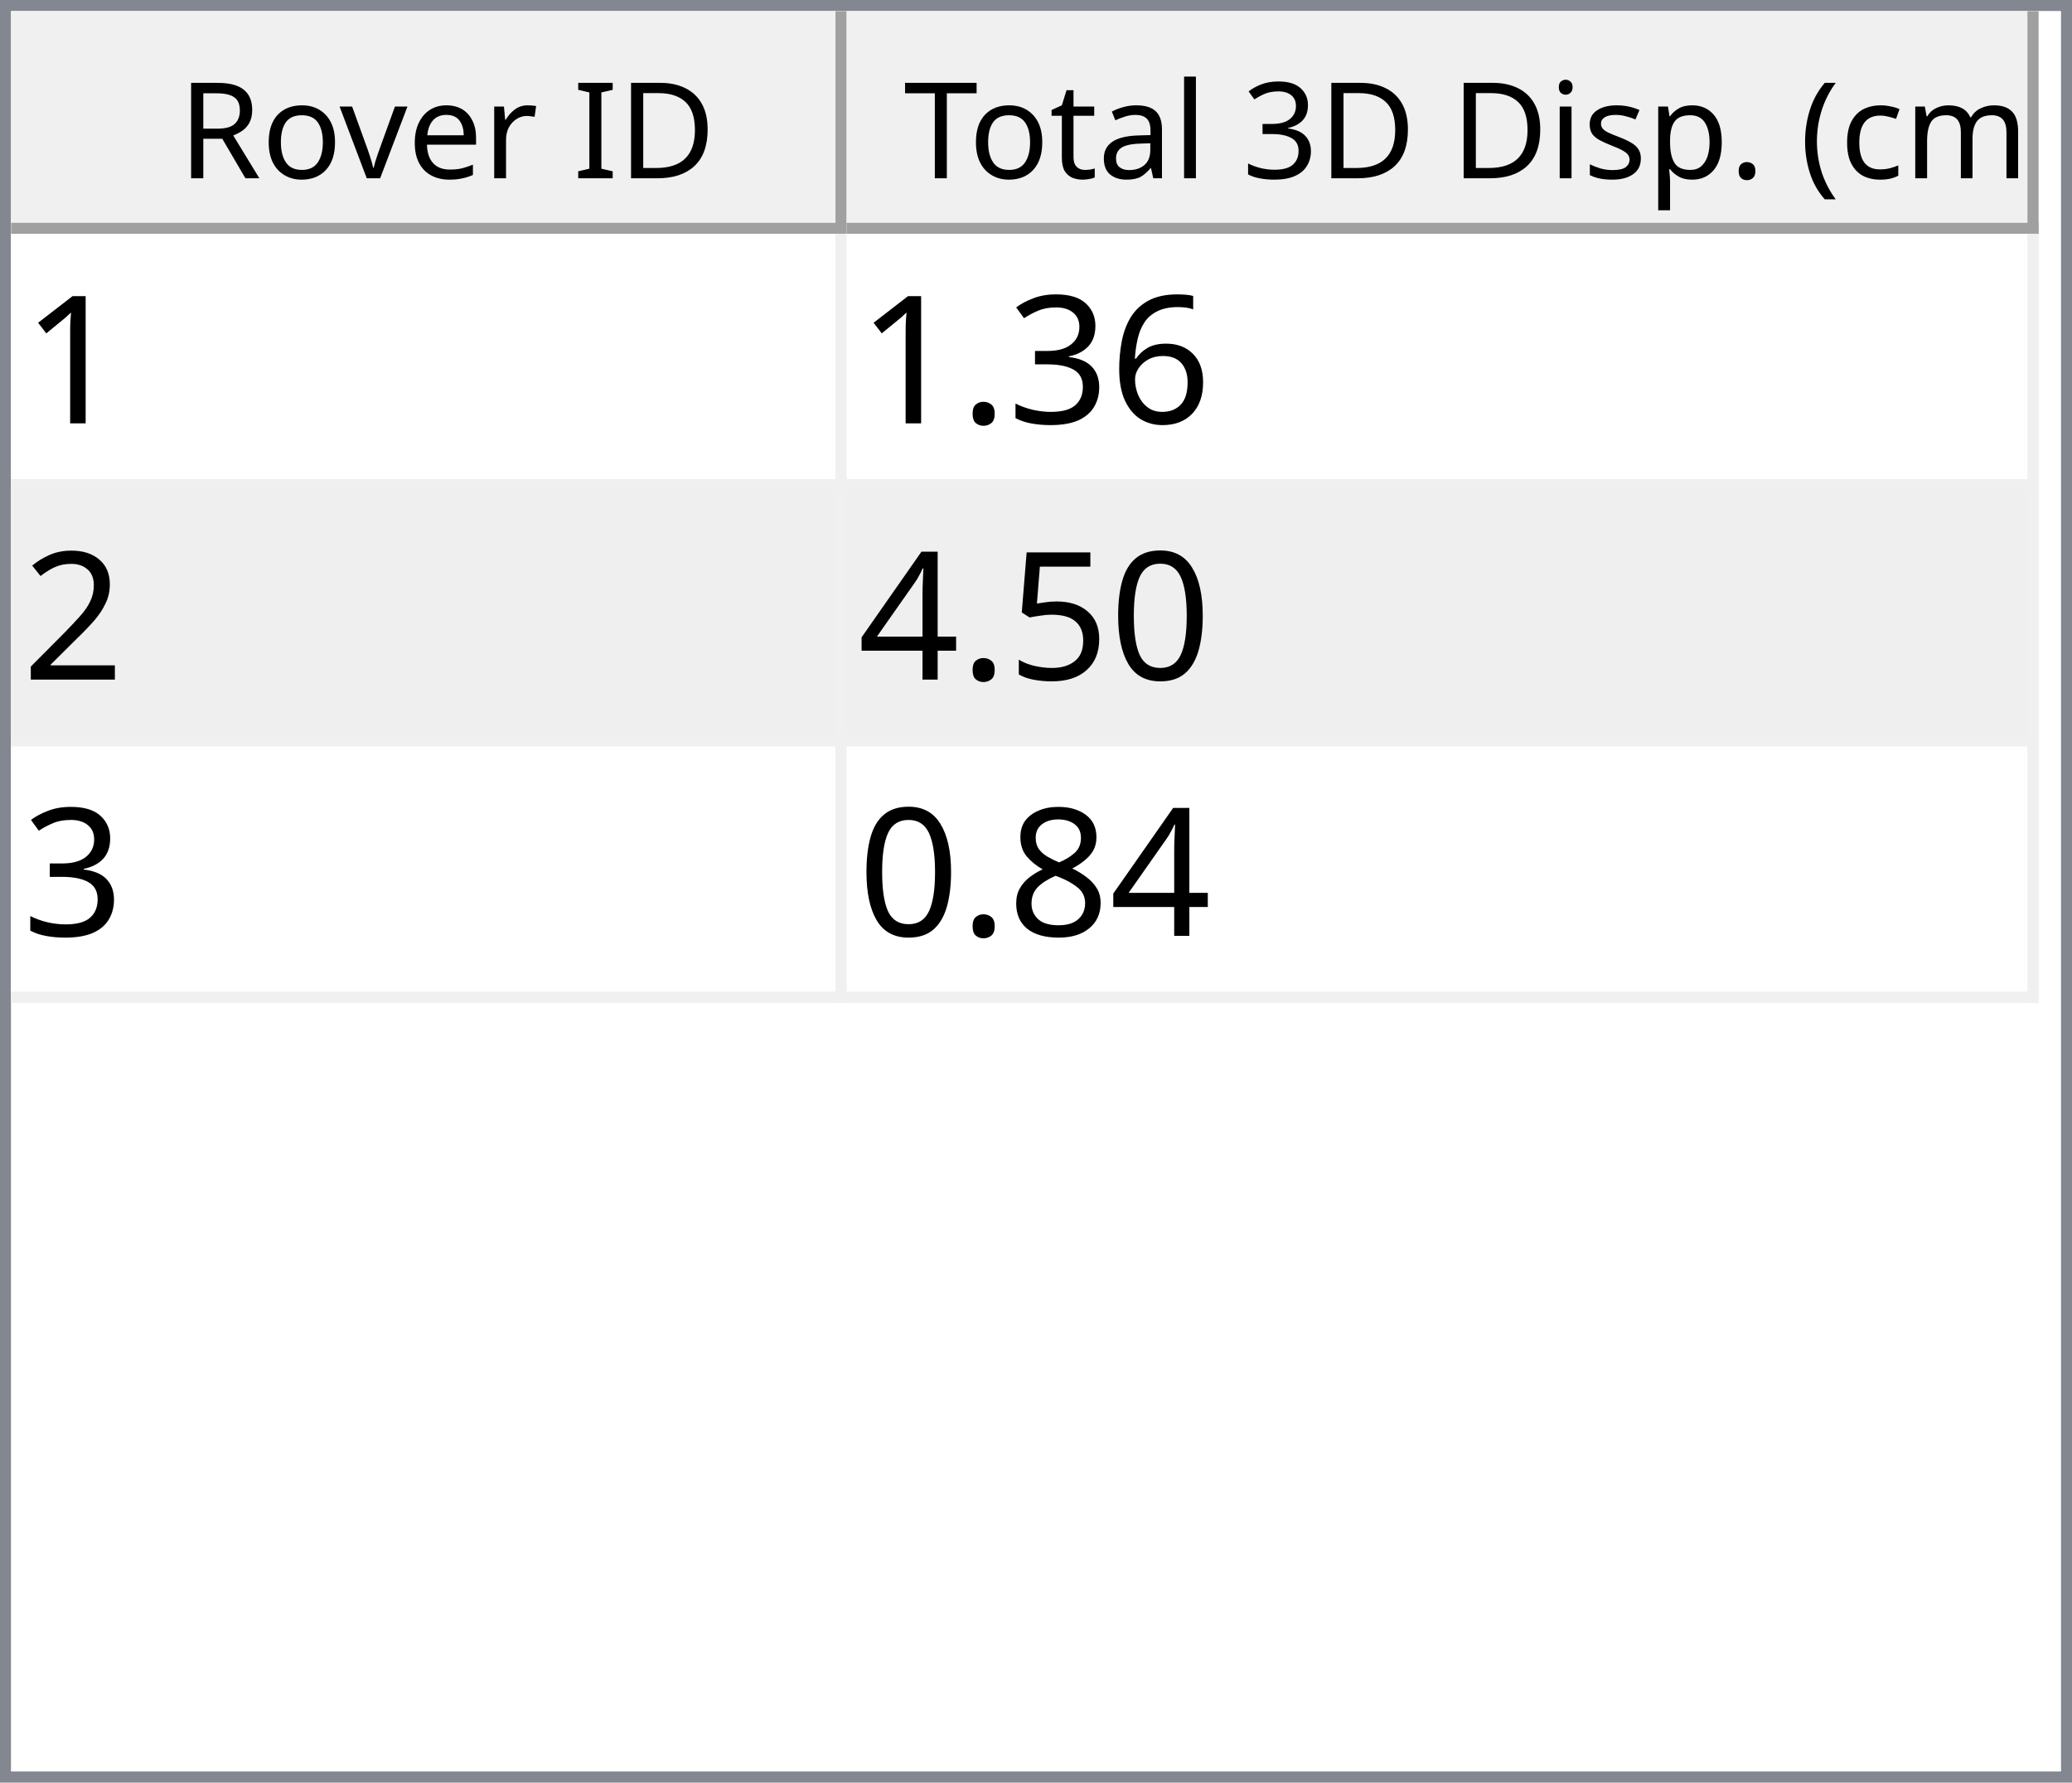
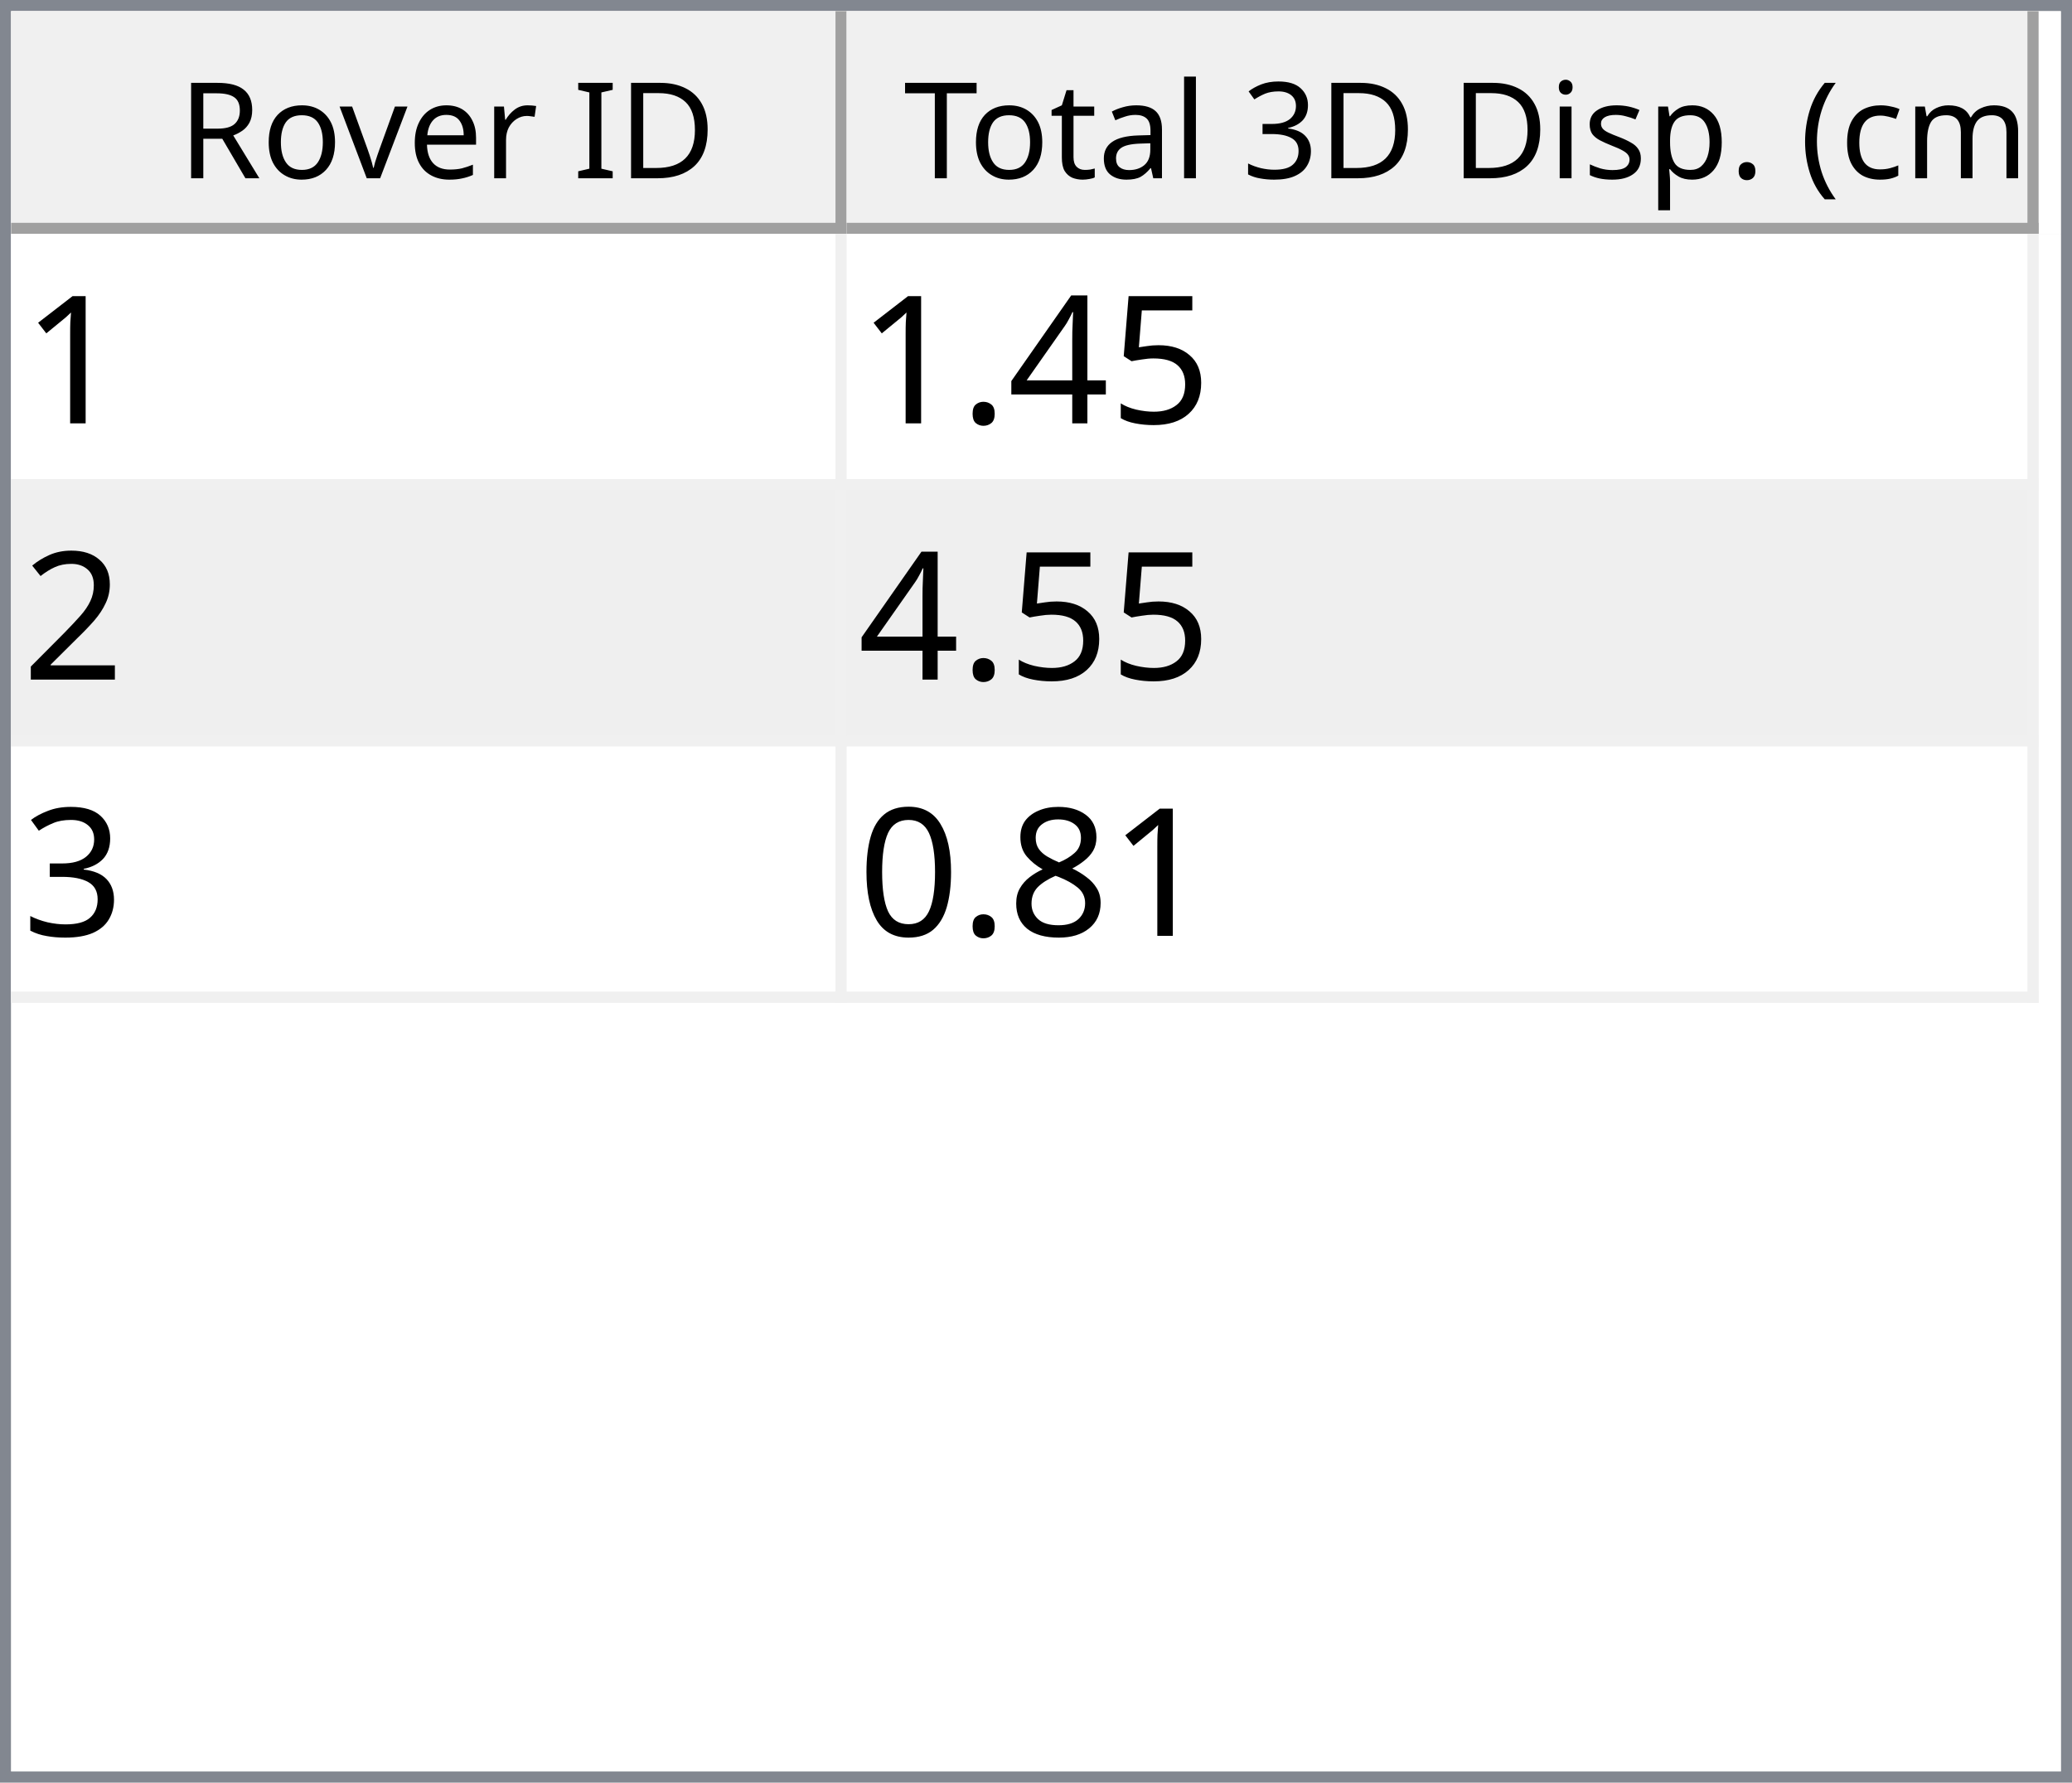
<svg xmlns="http://www.w3.org/2000/svg" style="fill-opacity:1; color-rendering:auto; color-interpolation:auto; text-rendering:auto; stroke:black; stroke-linecap:square; stroke-miterlimit:10; shape-rendering:auto; stroke-opacity:1; fill:black; stroke-dasharray:none; font-weight:normal; stroke-width:1; font-family:'Dialog'; font-style:normal; stroke-linejoin:miter; font-size:12px; stroke-dashoffset:0; image-rendering:auto;" width="186" height="160">
  <defs id="genericDefs" />
  <g>
    <defs id="defs1">
      <clipPath clipPathUnits="userSpaceOnUse" id="clipPath1">
        <path d="M0 0 L186 0 L186 160 L0 160 L0 0 Z" />
      </clipPath>
      <clipPath clipPathUnits="userSpaceOnUse" id="clipPath2">
        <path d="M0 0 L0 160 L186 160 L186 0 Z" />
      </clipPath>
      <clipPath clipPathUnits="userSpaceOnUse" id="clipPath3">
        <path d="M0 0 L0 20 L184 20 L184 0 Z" />
      </clipPath>
      <clipPath clipPathUnits="userSpaceOnUse" id="clipPath4">
        <path d="M0 0 L0 20 L75 20 L75 0 Z" />
      </clipPath>
      <clipPath clipPathUnits="userSpaceOnUse" id="clipPath5">
        <path d="M1 1 L1 19 L74 19 L74 1 Z" />
      </clipPath>
      <clipPath clipPathUnits="userSpaceOnUse" id="clipPath6">
        <path d="M0 0 L0 18 L73 18 L73 0 Z" />
      </clipPath>
      <clipPath clipPathUnits="userSpaceOnUse" id="clipPath7">
        <path d="M-0.5 -0.5 L-0.5 19.5 L74.5 19.5 L74.5 -0.5 Z" />
      </clipPath>
      <clipPath clipPathUnits="userSpaceOnUse" id="clipPath8">
        <path d="M0 0 L0 20 L107 20 L107 0 Z" />
      </clipPath>
      <clipPath clipPathUnits="userSpaceOnUse" id="clipPath9">
        <path d="M1 1 L1 19 L106 19 L106 1 Z" />
      </clipPath>
      <clipPath clipPathUnits="userSpaceOnUse" id="clipPath10">
        <path d="M0 0 L0 18 L105 18 L105 0 Z" />
      </clipPath>
      <clipPath clipPathUnits="userSpaceOnUse" id="clipPath11">
        <path d="M-0.5 -0.5 L-0.5 19.5 L106.5 19.5 L106.5 -0.5 Z" />
      </clipPath>
      <clipPath clipPathUnits="userSpaceOnUse" id="clipPath12">
        <path d="M0 0 L0 138 L184 138 L184 0 Z" />
      </clipPath>
      <clipPath clipPathUnits="userSpaceOnUse" id="clipPath13">
        <path d="M0 0 L0 69 L182 69 L182 0 Z" />
      </clipPath>
      <clipPath clipPathUnits="userSpaceOnUse" id="clipPath14">
        <path d="M-0.5 -0.5 L-0.5 68.5 L181.5 68.5 L181.5 -0.5 Z" />
      </clipPath>
      <clipPath clipPathUnits="userSpaceOnUse" id="clipPath15">
        <path d="M0 0 L0 22 L74 22 L74 0 Z" />
      </clipPath>
      <clipPath clipPathUnits="userSpaceOnUse" id="clipPath16">
        <path d="M0 0 L0 22 L106 22 L106 0 Z" />
      </clipPath>
      <font horiz-adv-x="64.551" id="font1">
        <font-face ascent="107.91" descent="25.098" units-per-em="100" style="font-style:normal; font-family:Segoe UI; font-weight:normal;" />
        <missing-glyph horiz-adv-x="64.551" d="M8.109 0 L8.109 68.266 L56.453 68.266 L56.453 0 L8.109 0 ZM15.328 7.234 L49.219 7.234 L49.219 61.031 L15.328 61.031 L15.328 7.234 Z" />
        <glyph unicode="D" horiz-adv-x="70.117" d="M9.188 0 L9.188 70.016 L28.516 70.016 Q65.531 70.016 65.531 35.891 Q65.531 19.672 55.25 9.836 Q44.969 0 27.734 0 L9.188 0 ZM17.391 62.594 L17.391 7.422 L27.828 7.422 Q41.609 7.422 49.273 14.797 Q56.938 22.172 56.938 35.688 Q56.938 62.594 28.328 62.594 L17.391 62.594 Z" />
        <glyph unicode="I" horiz-adv-x="26.611" d="M17.391 0 L9.188 0 L9.188 70.016 L17.391 70.016 L17.391 0 Z" />
        <glyph unicode=" " horiz-adv-x="27.393" d="" />
        <glyph unicode="r" horiz-adv-x="34.766" d="M34.188 41.891 Q32.078 43.5 28.125 43.5 Q23 43.5 19.555 38.672 Q16.109 33.844 16.109 25.484 L16.109 0 L8.109 0 L8.109 50 L16.109 50 L16.109 39.703 L16.312 39.703 Q18.016 44.969 21.531 47.922 Q25.047 50.875 29.391 50.875 Q32.516 50.875 34.188 50.203 L34.188 41.891 Z" />
        <glyph unicode="e" horiz-adv-x="52.295" d="M48.297 23 L12.984 23 Q13.188 14.656 17.484 10.109 Q21.781 5.562 29.297 5.562 Q37.75 5.562 44.828 11.141 L44.828 3.609 Q38.234 -1.172 27.391 -1.172 Q16.797 -1.172 10.742 5.641 Q4.688 12.453 4.688 24.812 Q4.688 36.469 11.305 43.82 Q17.922 51.172 27.734 51.172 Q37.547 51.172 42.922 44.828 Q48.297 38.484 48.297 27.203 L48.297 23 ZM40.094 29.781 Q40.047 36.719 36.75 40.578 Q33.453 44.438 27.594 44.438 Q21.922 44.438 17.969 40.383 Q14.016 36.328 13.094 29.781 L40.094 29.781 Z" />
        <glyph unicode="v" horiz-adv-x="47.9" d="M47.406 50 L27.484 0 L19.625 0 L0.688 50 L9.469 50 L22.172 13.672 Q23.578 9.672 23.922 6.688 L24.125 6.688 Q24.609 10.453 25.688 13.484 L38.969 50 L47.406 50 Z" />
        <glyph unicode="o" horiz-adv-x="58.594" d="M29 -1.172 Q17.922 -1.172 11.305 5.836 Q4.688 12.844 4.688 24.422 Q4.688 37.016 11.57 44.094 Q18.453 51.172 30.172 51.172 Q41.359 51.172 47.633 44.289 Q53.906 37.406 53.906 25.203 Q53.906 13.234 47.141 6.031 Q40.375 -1.172 29 -1.172 ZM29.594 44.438 Q21.875 44.438 17.383 39.188 Q12.891 33.938 12.891 24.703 Q12.891 15.828 17.43 10.695 Q21.969 5.562 29.594 5.562 Q37.359 5.562 41.531 10.594 Q45.703 15.625 45.703 24.906 Q45.703 34.281 41.531 39.359 Q37.359 44.438 29.594 44.438 Z" />
        <glyph unicode="R" horiz-adv-x="59.814" d="M59.375 0 L49.609 0 L37.891 19.625 Q36.281 22.359 34.766 24.289 Q33.25 26.219 31.664 27.438 Q30.078 28.656 28.25 29.219 Q26.422 29.781 24.125 29.781 L17.391 29.781 L17.391 0 L9.188 0 L9.188 70.016 L30.078 70.016 Q34.672 70.016 38.555 68.867 Q42.438 67.719 45.289 65.375 Q48.141 63.031 49.758 59.547 Q51.375 56.062 51.375 51.375 Q51.375 47.703 50.273 44.656 Q49.172 41.609 47.148 39.211 Q45.125 36.812 42.266 35.133 Q39.406 33.453 35.844 32.516 L35.844 32.328 Q37.594 31.547 38.891 30.547 Q40.188 29.547 41.359 28.18 Q42.531 26.812 43.68 25.078 Q44.828 23.344 46.234 21.047 L59.375 0 ZM17.391 62.594 L17.391 37.203 L28.516 37.203 Q31.594 37.203 34.203 38.133 Q36.812 39.062 38.719 40.797 Q40.625 42.531 41.703 45.047 Q42.781 47.562 42.781 50.688 Q42.781 56.297 39.141 59.445 Q35.5 62.594 28.609 62.594 L17.391 62.594 Z" />
        <glyph unicode=")" horiz-adv-x="30.176" d="M8.297 -15.922 L1.172 -15.922 Q16.406 2.344 16.406 26.812 Q16.406 51.469 1.078 70.016 L8.297 70.016 Q23.531 52.156 23.531 26.703 Q23.531 1.375 8.297 -15.922 Z" />
        <glyph unicode="m" horiz-adv-x="86.133" d="M79.109 0 L71.094 0 L71.094 28.719 Q71.094 37.016 68.531 40.727 Q65.969 44.438 59.906 44.438 Q54.781 44.438 51.195 39.75 Q47.609 35.062 47.609 28.516 L47.609 0 L39.594 0 L39.594 29.688 Q39.594 44.438 28.219 44.438 Q22.953 44.438 19.531 40.016 Q16.109 35.594 16.109 28.516 L16.109 0 L8.109 0 L8.109 50 L16.109 50 L16.109 42.094 L16.312 42.094 Q21.625 51.172 31.844 51.172 Q36.969 51.172 40.773 48.312 Q44.578 45.453 46 40.828 Q51.562 51.172 62.594 51.172 Q79.109 51.172 79.109 30.812 L79.109 0 Z" />
        <glyph unicode="c" horiz-adv-x="46.191" d="M42.188 2.297 Q36.422 -1.172 28.516 -1.172 Q17.828 -1.172 11.258 5.789 Q4.688 12.75 4.688 23.828 Q4.688 36.188 11.766 43.68 Q18.844 51.172 30.672 51.172 Q37.25 51.172 42.281 48.734 L42.281 40.531 Q36.719 44.438 30.375 44.438 Q22.703 44.438 17.797 38.945 Q12.891 33.453 12.891 24.516 Q12.891 15.719 17.508 10.641 Q22.125 5.562 29.891 5.562 Q36.422 5.562 42.188 9.906 L42.188 2.297 Z" />
        <glyph unicode="(" horiz-adv-x="30.176" d="M29.109 -15.922 L21.969 -15.922 Q6.844 1.375 6.844 26.703 Q6.844 52.156 21.969 70.016 L29.203 70.016 Q13.875 51.469 13.875 26.812 Q13.875 2.344 29.109 -15.922 Z" />
        <glyph unicode="." horiz-adv-x="21.68" d="M10.891 -1.078 Q8.641 -1.078 7.055 0.539 Q5.469 2.156 5.469 4.391 Q5.469 6.641 7.055 8.273 Q8.641 9.906 10.891 9.906 Q13.188 9.906 14.797 8.273 Q16.406 6.641 16.406 4.391 Q16.406 2.156 14.797 0.539 Q13.188 -1.078 10.891 -1.078 Z" />
        <glyph unicode="p" horiz-adv-x="58.789" d="M16.312 7.234 L16.109 7.234 L16.109 -23 L8.109 -23 L8.109 50 L16.109 50 L16.109 41.219 L16.312 41.219 Q22.219 51.172 33.594 51.172 Q43.266 51.172 48.688 44.461 Q54.109 37.75 54.109 26.469 Q54.109 13.922 48 6.375 Q41.891 -1.172 31.297 -1.172 Q21.578 -1.172 16.312 7.234 ZM16.109 27.391 L16.109 20.406 Q16.109 14.203 20.141 9.883 Q24.172 5.562 30.375 5.562 Q37.641 5.562 41.773 11.133 Q45.906 16.703 45.906 26.609 Q45.906 34.969 42.047 39.703 Q38.188 44.438 31.594 44.438 Q24.609 44.438 20.359 39.578 Q16.109 34.719 16.109 27.391 Z" />
        <glyph unicode="s" horiz-adv-x="42.432" d="M5.078 1.812 L5.078 10.406 Q11.625 5.562 19.484 5.562 Q30.031 5.562 30.031 12.594 Q30.031 14.594 29.125 15.992 Q28.219 17.391 26.68 18.461 Q25.141 19.531 23.07 20.383 Q21 21.234 18.609 22.172 Q15.281 23.484 12.766 24.828 Q10.25 26.172 8.57 27.859 Q6.891 29.547 6.031 31.695 Q5.172 33.844 5.172 36.719 Q5.172 40.234 6.789 42.945 Q8.406 45.656 11.086 47.484 Q13.766 49.312 17.211 50.242 Q20.656 51.172 24.312 51.172 Q30.812 51.172 35.938 48.922 L35.938 40.828 Q30.422 44.438 23.25 44.438 Q21 44.438 19.195 43.922 Q17.391 43.406 16.094 42.477 Q14.797 41.547 14.086 40.258 Q13.375 38.969 13.375 37.406 Q13.375 35.453 14.086 34.133 Q14.797 32.812 16.164 31.789 Q17.531 30.766 19.484 29.938 Q21.438 29.109 23.922 28.125 Q27.25 26.859 29.883 25.516 Q32.516 24.172 34.375 22.484 Q36.234 20.797 37.234 18.602 Q38.234 16.406 38.234 13.375 Q38.234 9.672 36.602 6.938 Q34.969 4.203 32.234 2.398 Q29.5 0.594 25.93 -0.289 Q22.359 -1.172 18.453 -1.172 Q10.75 -1.172 5.078 1.812 Z" />
        <glyph unicode="i" horiz-adv-x="24.219" d="M12.203 62.703 Q10.062 62.703 8.547 64.164 Q7.031 65.625 7.031 67.875 Q7.031 70.125 8.547 71.609 Q10.062 73.094 12.203 73.094 Q14.406 73.094 15.945 71.609 Q17.484 70.125 17.484 67.875 Q17.484 65.719 15.945 64.211 Q14.406 62.703 12.203 62.703 ZM16.109 0 L8.109 0 L8.109 50 L16.109 50 L16.109 0 Z" />
        <glyph unicode="3" horiz-adv-x="53.906" d="M46.531 19.828 Q46.531 15.094 44.75 11.211 Q42.969 7.328 39.719 4.57 Q36.469 1.812 31.93 0.297 Q27.391 -1.219 21.922 -1.219 Q11.922 -1.219 6 2.594 L6 11.188 Q13.094 5.609 22.219 5.609 Q25.875 5.609 28.828 6.539 Q31.781 7.469 33.906 9.227 Q36.031 10.984 37.18 13.477 Q38.328 15.969 38.328 19.094 Q38.328 32.812 18.797 32.812 L12.984 32.812 L12.984 39.594 L18.5 39.594 Q35.797 39.594 35.797 52.484 Q35.797 64.406 22.609 64.406 Q15.188 64.406 8.688 59.422 L8.688 67.188 Q15.375 71.188 24.609 71.188 Q29 71.188 32.57 69.969 Q36.141 68.75 38.68 66.555 Q41.219 64.359 42.609 61.281 Q44 58.203 44 54.5 Q44 40.672 30.031 36.719 L30.031 36.531 Q33.594 36.141 36.625 34.797 Q39.656 33.453 41.852 31.305 Q44.047 29.156 45.289 26.25 Q46.531 23.344 46.531 19.828 Z" />
        <glyph unicode="l" horiz-adv-x="24.219" d="M16.109 0 L8.109 0 L8.109 74.031 L16.109 74.031 L16.109 0 Z" />
        <glyph unicode="a" horiz-adv-x="50.879" d="M43.891 0 L35.891 0 L35.891 7.812 L35.688 7.812 Q30.469 -1.172 20.312 -1.172 Q12.844 -1.172 8.617 2.781 Q4.391 6.734 4.391 13.281 Q4.391 27.297 20.906 29.594 L35.891 31.688 Q35.891 44.438 25.594 44.438 Q16.547 44.438 9.281 38.281 L9.281 46.484 Q16.656 51.172 26.266 51.172 Q43.891 51.172 43.891 32.516 L43.891 0 ZM35.891 25.297 L23.828 23.641 Q18.266 22.859 15.43 20.875 Q12.594 18.891 12.594 13.875 Q12.594 10.203 15.211 7.883 Q17.828 5.562 22.172 5.562 Q28.125 5.562 32.008 9.742 Q35.891 13.922 35.891 20.312 L35.891 25.297 Z" />
        <glyph unicode="t" horiz-adv-x="33.887" d="M31.297 0.484 Q28.469 -1.078 23.828 -1.078 Q10.688 -1.078 10.688 13.578 L10.688 43.172 L2.094 43.172 L2.094 50 L10.688 50 L10.688 62.203 L18.703 64.797 L18.703 50 L31.297 50 L31.297 43.172 L18.703 43.172 L18.703 14.984 Q18.703 9.969 20.414 7.82 Q22.125 5.672 26.078 5.672 Q29.109 5.672 31.297 7.328 L31.297 0.484 Z" />
        <glyph unicode="T" horiz-adv-x="52.393" d="M50.594 62.594 L30.375 62.594 L30.375 0 L22.172 0 L22.172 62.594 L2 62.594 L2 70.016 L50.594 70.016 L50.594 62.594 Z" />
      </font>
      <font horiz-adv-x="75.0" id="font2">
        <font-face ascent="100.537" descent="21.973" units-per-em="100" style="font-style:normal; font-family:sans-serif; font-weight:normal;" />
        <missing-glyph horiz-adv-x="75.0" d="M12.5 0 L12.5 62.5 L62.5 62.5 L62.5 0 L12.5 0 ZM14.062 1.562 L60.938 1.562 L60.938 60.938 L14.062 60.938 L14.062 1.562 Z" />
        <glyph unicode="1" horiz-adv-x="55.615" d="M37.25 0 L28.469 0 L28.469 56 Q25.297 52.984 20.141 49.953 Q14.984 46.922 10.891 45.406 L10.891 53.906 Q18.266 57.375 23.781 62.305 Q29.297 67.234 31.594 71.875 L37.25 71.875 L37.25 0 Z" />
-         <glyph unicode="6" horiz-adv-x="55.615" d="M49.75 54.047 L41.016 53.375 Q39.844 58.547 37.703 60.891 Q34.125 64.656 28.906 64.656 Q24.703 64.656 21.531 62.312 Q17.391 59.281 14.992 53.469 Q12.594 47.656 12.5 36.922 Q15.672 41.75 20.266 44.094 Q24.859 46.438 29.891 46.438 Q38.672 46.438 44.852 39.969 Q51.031 33.5 51.031 23.25 Q51.031 16.5 48.125 10.719 Q45.219 4.938 40.141 1.859 Q35.062 -1.219 28.609 -1.219 Q17.625 -1.219 10.695 6.859 Q3.766 14.938 3.766 33.5 Q3.766 54.25 11.422 63.672 Q18.109 71.875 29.438 71.875 Q37.891 71.875 43.289 67.141 Q48.688 62.406 49.75 54.047 ZM13.875 23.188 Q13.875 18.656 15.797 14.508 Q17.719 10.359 21.188 8.18 Q24.656 6 28.469 6 Q34.031 6 38.039 10.492 Q42.047 14.984 42.047 22.703 Q42.047 30.125 38.086 34.398 Q34.125 38.672 28.125 38.672 Q22.172 38.672 18.023 34.398 Q13.875 30.125 13.875 23.188 Z" />
-         <glyph unicode="3" horiz-adv-x="55.615" d="M4.203 18.891 L12.984 20.062 Q14.5 12.594 18.141 9.297 Q21.781 6 27 6 Q33.203 6 37.477 10.297 Q41.75 14.594 41.75 20.953 Q41.75 27 37.797 30.93 Q33.844 34.859 27.734 34.859 Q25.25 34.859 21.531 33.891 L22.516 41.609 Q23.391 41.5 23.922 41.5 Q29.547 41.5 34.039 44.43 Q38.531 47.359 38.531 53.469 Q38.531 58.297 35.258 61.477 Q31.984 64.656 26.812 64.656 Q21.688 64.656 18.266 61.43 Q14.844 58.203 13.875 51.766 L5.078 53.328 Q6.688 62.156 12.398 67.016 Q18.109 71.875 26.609 71.875 Q32.469 71.875 37.398 69.359 Q42.328 66.844 44.945 62.5 Q47.562 58.156 47.562 53.266 Q47.562 48.641 45.07 44.828 Q42.578 41.016 37.703 38.766 Q44.047 37.312 47.562 32.695 Q51.078 28.078 51.078 21.141 Q51.078 11.766 44.242 5.25 Q37.406 -1.266 26.953 -1.266 Q17.531 -1.266 11.305 4.352 Q5.078 9.969 4.203 18.891 Z" />
+         <glyph unicode="5" horiz-adv-x="55.615" d="M4.156 18.75 L13.375 19.531 Q14.406 12.797 18.141 9.398 Q21.875 6 27.156 6 Q33.5 6 37.891 10.789 Q42.281 15.578 42.281 23.484 Q42.281 31 38.062 35.352 Q33.844 39.703 27 39.703 Q22.75 39.703 19.336 37.773 Q15.922 35.844 13.969 32.766 L5.719 33.844 L12.641 70.609 L48.25 70.609 L48.25 62.203 L19.672 62.203 L15.828 42.969 Q22.266 47.469 29.344 47.469 Q38.719 47.469 45.164 40.969 Q51.609 34.469 51.609 24.266 Q51.609 14.547 45.953 7.469 Q39.062 -1.219 27.156 -1.219 Q17.391 -1.219 11.211 4.25 Q5.031 9.719 4.156 18.75 Z" />
+         <glyph unicode="4" horiz-adv-x="55.615" d="M32.328 0 L32.328 17.141 L1.266 17.141 L1.266 25.203 L33.938 71.578 L41.109 71.578 L41.109 25.203 L50.781 25.203 L50.781 17.141 L41.109 17.141 L41.109 0 L32.328 0 ZM32.328 25.203 L32.328 57.469 L9.906 25.203 L32.328 25.203 Z" />
        <glyph unicode="." horiz-adv-x="27.783" d="M9.078 0 L9.078 10.016 L19.094 10.016 L19.094 0 L9.078 0 Z" />
        <glyph unicode="2" horiz-adv-x="55.615" d="M50.344 8.453 L50.344 0 L3.031 0 Q2.938 3.172 4.047 6.109 Q5.859 10.938 9.836 15.625 Q13.812 20.312 21.344 26.469 Q33.016 36.031 37.117 41.625 Q41.219 47.219 41.219 52.203 Q41.219 57.422 37.477 61.008 Q33.734 64.594 27.734 64.594 Q21.391 64.594 17.578 60.789 Q13.766 56.984 13.719 50.25 L4.688 51.172 Q5.609 61.281 11.664 66.578 Q17.719 71.875 27.938 71.875 Q38.234 71.875 44.242 66.164 Q50.25 60.453 50.25 52 Q50.25 47.703 48.492 43.555 Q46.734 39.406 42.656 34.812 Q38.578 30.219 29.109 22.219 Q21.188 15.578 18.945 13.211 Q16.703 10.844 15.234 8.453 L50.344 8.453 Z" />
+         <glyph unicode="3" horiz-adv-x="55.615" d="M4.203 18.891 L12.984 20.062 Q14.5 12.594 18.141 9.297 Q21.781 6 27 6 Q33.203 6 37.477 10.297 Q41.75 14.594 41.75 20.953 Q41.75 27 37.797 30.93 Q33.844 34.859 27.734 34.859 Q25.25 34.859 21.531 33.891 L22.516 41.609 Q23.391 41.5 23.922 41.5 Q29.547 41.5 34.039 44.43 Q38.531 47.359 38.531 53.469 Q38.531 58.297 35.258 61.477 Q31.984 64.656 26.812 64.656 Q21.688 64.656 18.266 61.43 Q14.844 58.203 13.875 51.766 L5.078 53.328 Q6.688 62.156 12.398 67.016 Q18.109 71.875 26.609 71.875 Q32.469 71.875 37.398 69.359 Q42.328 66.844 44.945 62.5 Q47.562 58.156 47.562 53.266 Q47.562 48.641 45.07 44.828 Q42.578 41.016 37.703 38.766 Q44.047 37.312 47.562 32.695 Q51.078 28.078 51.078 21.141 Q51.078 11.766 44.242 5.25 Q37.406 -1.266 26.953 -1.266 Q17.531 -1.266 11.305 4.352 Q5.078 9.969 4.203 18.891 Z" />
+         <glyph unicode="8" horiz-adv-x="55.615" d="M17.672 38.812 Q12.203 40.828 9.57 44.539 Q6.938 48.25 6.938 53.422 Q6.938 61.234 12.555 66.555 Q18.172 71.875 27.484 71.875 Q36.859 71.875 42.578 66.43 Q48.297 60.984 48.297 53.172 Q48.297 48.188 45.68 44.508 Q43.062 40.828 37.75 38.812 Q44.344 36.672 47.781 31.883 Q51.219 27.094 51.219 20.453 Q51.219 11.281 44.727 5.031 Q38.234 -1.219 27.641 -1.219 Q17.047 -1.219 10.547 5.055 Q4.047 11.328 4.047 20.703 Q4.047 27.688 7.594 32.398 Q11.141 37.109 17.672 38.812 ZM15.922 53.719 Q15.922 48.641 19.195 45.414 Q22.469 42.188 27.688 42.188 Q32.766 42.188 36.016 45.383 Q39.266 48.578 39.266 53.219 Q39.266 58.062 35.914 61.359 Q32.562 64.656 27.594 64.656 Q22.562 64.656 19.242 61.43 Q15.922 58.203 15.922 53.719 ZM13.094 20.656 Q13.094 16.891 14.875 13.375 Q16.656 9.859 20.172 7.93 Q23.688 6 27.734 6 Q34.031 6 38.133 10.055 Q42.234 14.109 42.234 20.359 Q42.234 26.703 38.016 30.859 Q33.797 35.016 27.438 35.016 Q21.234 35.016 17.164 30.914 Q13.094 26.812 13.094 20.656 Z" />
        <glyph unicode="0" horiz-adv-x="55.615" d="M4.156 35.297 Q4.156 48 6.766 55.742 Q9.375 63.484 14.523 67.68 Q19.672 71.875 27.484 71.875 Q33.25 71.875 37.594 69.555 Q41.938 67.234 44.773 62.867 Q47.609 58.5 49.219 52.227 Q50.828 45.953 50.828 35.297 Q50.828 22.703 48.242 14.969 Q45.656 7.234 40.508 3.008 Q35.359 -1.219 27.484 -1.219 Q17.141 -1.219 11.234 6.203 Q4.156 15.141 4.156 35.297 ZM13.188 35.297 Q13.188 17.672 17.312 11.836 Q21.438 6 27.484 6 Q33.547 6 37.672 11.859 Q41.797 17.719 41.797 35.297 Q41.797 52.984 37.672 58.789 Q33.547 64.594 27.391 64.594 Q21.344 64.594 17.719 59.469 Q13.188 52.938 13.188 35.297 Z" />
-         <glyph unicode="5" horiz-adv-x="55.615" d="M4.156 18.75 L13.375 19.531 Q14.406 12.797 18.141 9.398 Q21.875 6 27.156 6 Q33.5 6 37.891 10.789 Q42.281 15.578 42.281 23.484 Q42.281 31 38.062 35.352 Q33.844 39.703 27 39.703 Q22.75 39.703 19.336 37.773 Q15.922 35.844 13.969 32.766 L5.719 33.844 L12.641 70.609 L48.25 70.609 L48.25 62.203 L19.672 62.203 L15.828 42.969 Q22.266 47.469 29.344 47.469 Q38.719 47.469 45.164 40.969 Q51.609 34.469 51.609 24.266 Q51.609 14.547 45.953 7.469 Q39.062 -1.219 27.156 -1.219 Q17.391 -1.219 11.211 4.25 Q5.031 9.719 4.156 18.75 Z" />
-         <glyph unicode="4" horiz-adv-x="55.615" d="M32.328 0 L32.328 17.141 L1.266 17.141 L1.266 25.203 L33.938 71.578 L41.109 71.578 L41.109 25.203 L50.781 25.203 L50.781 17.141 L41.109 17.141 L41.109 0 L32.328 0 ZM32.328 25.203 L32.328 57.469 L9.906 25.203 L32.328 25.203 Z" />
-         <glyph unicode="8" horiz-adv-x="55.615" d="M17.672 38.812 Q12.203 40.828 9.57 44.539 Q6.938 48.25 6.938 53.422 Q6.938 61.234 12.555 66.555 Q18.172 71.875 27.484 71.875 Q36.859 71.875 42.578 66.43 Q48.297 60.984 48.297 53.172 Q48.297 48.188 45.68 44.508 Q43.062 40.828 37.75 38.812 Q44.344 36.672 47.781 31.883 Q51.219 27.094 51.219 20.453 Q51.219 11.281 44.727 5.031 Q38.234 -1.219 27.641 -1.219 Q17.047 -1.219 10.547 5.055 Q4.047 11.328 4.047 20.703 Q4.047 27.688 7.594 32.398 Q11.141 37.109 17.672 38.812 ZM15.922 53.719 Q15.922 48.641 19.195 45.414 Q22.469 42.188 27.688 42.188 Q32.766 42.188 36.016 45.383 Q39.266 48.578 39.266 53.219 Q39.266 58.062 35.914 61.359 Q32.562 64.656 27.594 64.656 Q22.562 64.656 19.242 61.43 Q15.922 58.203 15.922 53.719 ZM13.094 20.656 Q13.094 16.891 14.875 13.375 Q16.656 9.859 20.172 7.93 Q23.688 6 27.734 6 Q34.031 6 38.133 10.055 Q42.234 14.109 42.234 20.359 Q42.234 26.703 38.016 30.859 Q33.797 35.016 27.438 35.016 Q21.234 35.016 17.164 30.914 Q13.094 26.812 13.094 20.656 Z" />
      </font>
    </defs>
    <g style="fill:white; stroke:white;">
      <rect x="0" y="0" width="186" style="clip-path:url(#clipPath1); stroke:none;" height="160" />
    </g>
    <g style="fill:white; text-rendering:optimizeSpeed; color-rendering:optimizeSpeed; image-rendering:optimizeSpeed; shape-rendering:crispEdges; stroke:white; color-interpolation:sRGB;">
      <rect x="0" width="186" height="160" y="0" style="stroke:none;" />
      <path style="stroke:none;" d="M0 160 L186 160 L186 0 L0 0 Z" />
    </g>
    <g style="fill:rgb(240,240,240); font-family:'Segoe UI'; stroke:rgb(240,240,240);">
      <rect x="0" y="0" width="186" style="clip-path:url(#clipPath2); stroke:none;" height="160" />
    </g>
    <g style="fill:rgb(130,135,144); font-family:'Segoe UI'; stroke:rgb(130,135,144);">
      <path d="M0 0 L186 0 L186 160 L0 160 L0 0 ZM1 1 L185 1 L185 159 L1 159 L1 1 Z" style="fill-rule:evenodd; clip-path:url(#clipPath2); stroke:none;" />
    </g>
    <g style="fill:white; font-family:'Segoe UI'; stroke:white;" transform="translate(1,1)">
      <rect x="0" y="0" width="184" style="clip-path:url(#clipPath3); stroke:none;" height="20" />
    </g>
    <g style="fill:rgb(240,240,240); font-family:'Segoe UI'; stroke:rgb(240,240,240);" transform="translate(1,1)">
      <rect x="0" y="0" width="75" style="clip-path:url(#clipPath4); stroke:none;" height="20" />
    </g>
    <g style="font-family:'Segoe UI';" transform="translate(2,2)">
      <text x="14" xml:space="preserve" y="14" style="clip-path:url(#clipPath6); stroke:none;">Rover ID</text>
    </g>
    <g style="fill:rgb(160,160,160); font-family:'Segoe UI'; stroke:rgb(160,160,160); stroke-linejoin:bevel;" transform="translate(1.5,1.5)">
      <line x1="74" x2="74" y1="0" style="fill:none; clip-path:url(#clipPath7);" y2="19" />
    </g>
    <g style="fill:rgb(160,160,160); font-family:'Segoe UI'; stroke:rgb(160,160,160); stroke-linejoin:bevel;" transform="matrix(1,0,0,1,1,1) translate(0.5,0.5)">
      <line x1="0" x2="74" y1="19" style="fill:none; clip-path:url(#clipPath7);" y2="19" />
    </g>
    <g style="fill:rgb(240,240,240); font-family:'Segoe UI'; stroke:rgb(240,240,240);" transform="translate(76,1)">
      <rect x="0" y="0" width="107" style="clip-path:url(#clipPath8); stroke:none;" height="20" />
    </g>
    <g style="font-family:'Segoe UI';" transform="translate(77,2)">
      <text x="1" xml:space="preserve" y="14" style="clip-path:url(#clipPath10); stroke:none;"> Total 3D Disp. (cm)</text>
    </g>
    <g style="fill:rgb(160,160,160); font-family:'Segoe UI'; stroke:rgb(160,160,160); stroke-linejoin:bevel;" transform="translate(76.5,1.5)">
      <line x1="106" x2="106" y1="0" style="fill:none; clip-path:url(#clipPath11);" y2="19" />
    </g>
    <g style="fill:rgb(160,160,160); font-family:'Segoe UI'; stroke:rgb(160,160,160); stroke-linejoin:bevel;" transform="matrix(1,0,0,1,76,1) translate(0.5,0.5)">
      <line x1="0" x2="106" y1="19" style="fill:none; clip-path:url(#clipPath11);" y2="19" />
    </g>
    <g style="fill:white; font-family:'Segoe UI'; stroke:white;" transform="translate(1,21)">
      <rect x="0" y="0" width="184" style="clip-path:url(#clipPath12); stroke:none;" height="138" />
    </g>
    <g style="fill:rgb(240,240,240); font-size:16px; font-family:sans-serif; stroke:rgb(240,240,240);" transform="translate(1,21)">
      <rect x="0" y="0" width="182" style="clip-path:url(#clipPath13); stroke:none;" height="69" />
      <line transform="translate(0.5,0.5)" x1="0" x2="181" y1="22" style="clip-path:url(#clipPath14); fill:none; stroke-linejoin:bevel;" y2="22" />
    </g>
    <g transform="matrix(1,0,0,1,1,21) translate(0.5,0.5)" style="fill:rgb(240,240,240); font-size:16px; font-family:sans-serif; stroke:rgb(240,240,240); stroke-linejoin:bevel;">
      <line x1="0" x2="181" y1="45" style="fill:none; clip-path:url(#clipPath14);" y2="45" />
    </g>
    <g transform="matrix(1,0,0,1,1,21) translate(0.5,0.5)" style="fill:rgb(240,240,240); font-size:16px; font-family:sans-serif; stroke:rgb(240,240,240); stroke-linejoin:bevel;">
      <line x1="0" x2="181" y1="68" style="fill:none; clip-path:url(#clipPath14);" y2="68" />
    </g>
    <g transform="matrix(1,0,0,1,1,21) translate(0.5,0.5)" style="fill:rgb(240,240,240); font-size:16px; font-family:sans-serif; stroke:rgb(240,240,240); stroke-linejoin:bevel;">
      <line x1="74" x2="74" y1="0" style="fill:none; clip-path:url(#clipPath14);" y2="68" />
    </g>
    <g transform="matrix(1,0,0,1,1,21) translate(0.5,0.5)" style="fill:rgb(240,240,240); font-size:16px; font-family:sans-serif; stroke:rgb(240,240,240); stroke-linejoin:bevel;">
      <line x1="181" x2="181" y1="0" style="fill:none; clip-path:url(#clipPath14);" y2="68" />
    </g>
    <g style="fill:white; font-size:16px; font-family:sans-serif; stroke:white;" transform="matrix(1,0,0,1,1,21)">
      <rect x="0" y="0" width="74" style="clip-path:url(#clipPath15); stroke:none;" height="22" />
      <text x="1" y="17" style="fill:black; clip-path:url(#clipPath15); stroke:none;" xml:space="preserve">1</text>
    </g>
    <g style="fill:white; font-size:16px; font-family:sans-serif; stroke:white;" transform="matrix(1,0,0,1,1,21) translate(75,0)">
      <rect x="0" y="0" width="106" style="clip-path:url(#clipPath16); stroke:none;" height="22" />
-       <text x="1" y="17" style="fill:black; clip-path:url(#clipPath16); stroke:none;" xml:space="preserve">1.36</text>
+       <text x="1" y="17" style="fill:black; clip-path:url(#clipPath16); stroke:none;" xml:space="preserve">1.45</text>
    </g>
    <g style="fill:rgb(239,239,239); font-size:16px; font-family:sans-serif; stroke:rgb(239,239,239);" transform="matrix(1,0,0,1,1,21) translate(0,23)">
      <rect x="0" y="0" width="74" style="clip-path:url(#clipPath15); stroke:none;" height="22" />
      <text x="1" y="17" style="fill:black; clip-path:url(#clipPath15); stroke:none;" xml:space="preserve">2</text>
    </g>
    <g style="fill:rgb(239,239,239); font-size:16px; font-family:sans-serif; stroke:rgb(239,239,239);" transform="matrix(1,0,0,1,1,21) translate(75,23)">
      <rect x="0" y="0" width="106" style="clip-path:url(#clipPath16); stroke:none;" height="22" />
-       <text x="1" y="17" style="fill:black; clip-path:url(#clipPath16); stroke:none;" xml:space="preserve">4.50</text>
+       <text x="1" y="17" style="fill:black; clip-path:url(#clipPath16); stroke:none;" xml:space="preserve">4.55</text>
    </g>
    <g style="fill:white; font-size:16px; font-family:sans-serif; stroke:white;" transform="matrix(1,0,0,1,1,21) translate(0,46)">
      <rect x="0" y="0" width="74" style="clip-path:url(#clipPath15); stroke:none;" height="22" />
      <text x="1" y="17" style="fill:black; clip-path:url(#clipPath15); stroke:none;" xml:space="preserve">3</text>
    </g>
    <g style="fill:white; font-size:16px; font-family:sans-serif; stroke:white;" transform="matrix(1,0,0,1,1,21) translate(75,46)">
      <rect x="0" y="0" width="106" style="clip-path:url(#clipPath16); stroke:none;" height="22" />
-       <text x="1" y="17" style="fill:black; clip-path:url(#clipPath16); stroke:none;" xml:space="preserve">0.84</text>
+       <text x="1" y="17" style="fill:black; clip-path:url(#clipPath16); stroke:none;" xml:space="preserve">0.81</text>
    </g>
  </g>
</svg>
